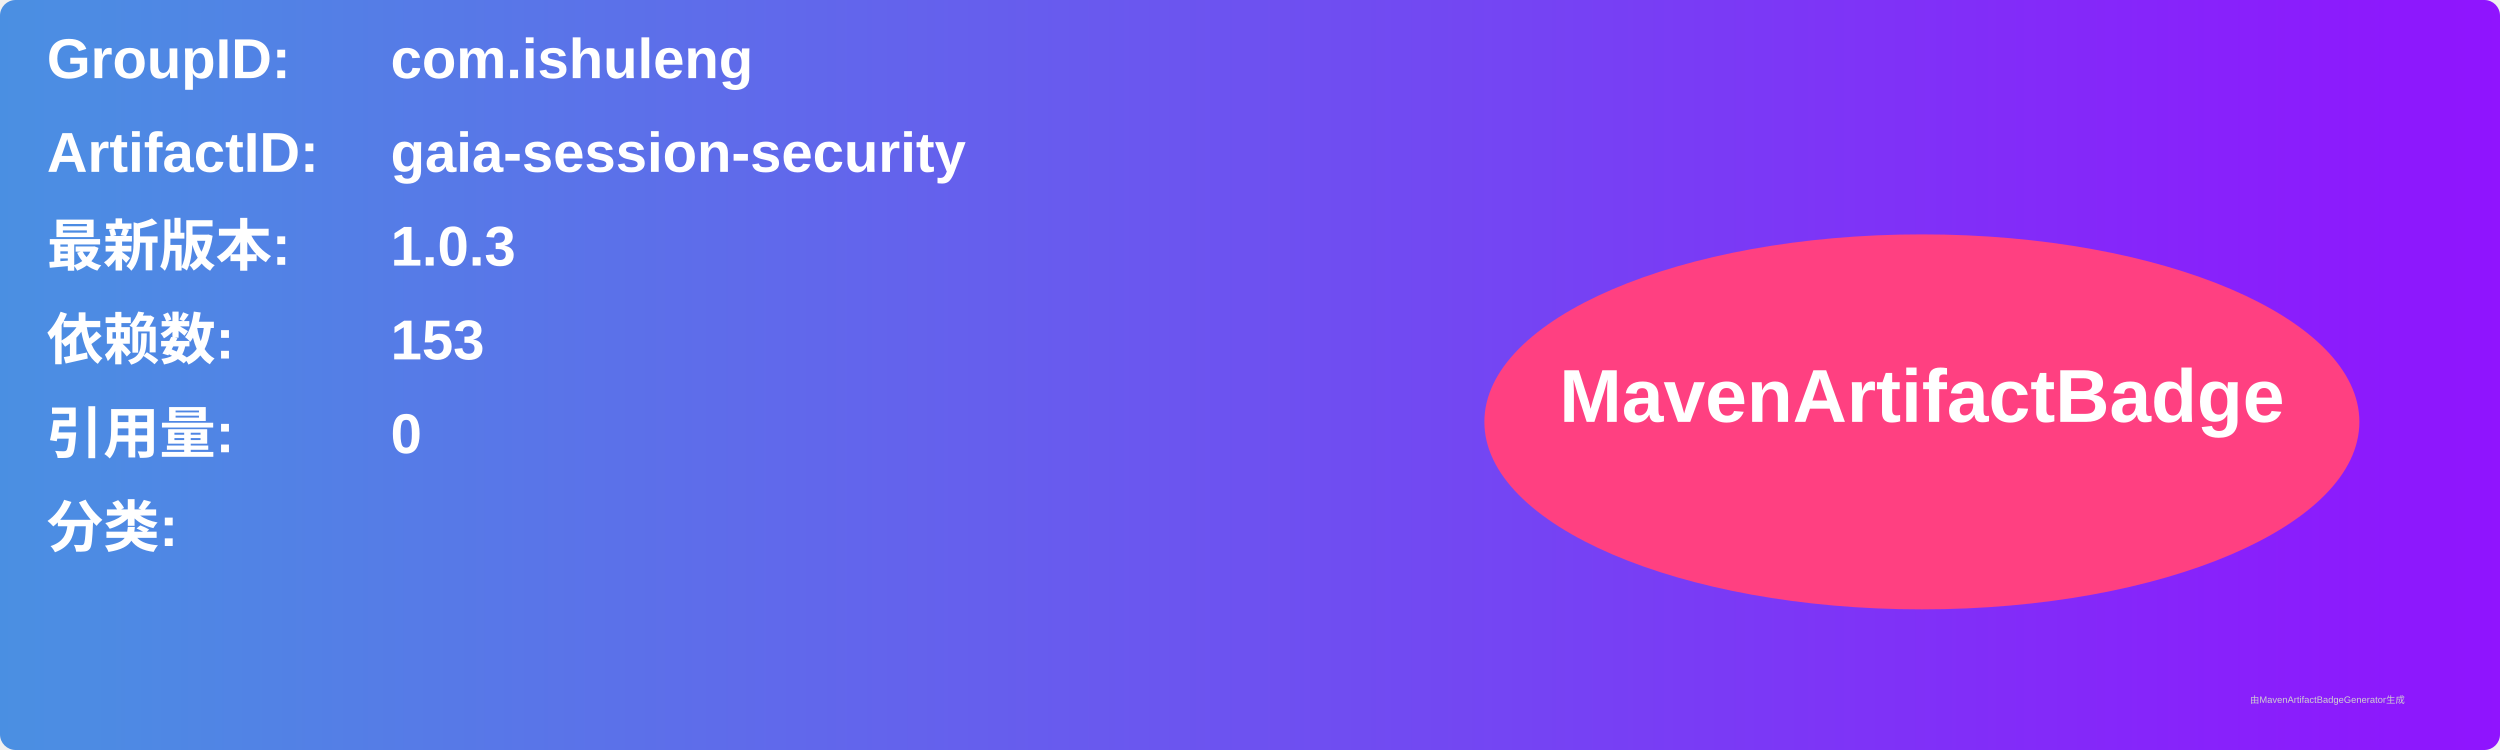
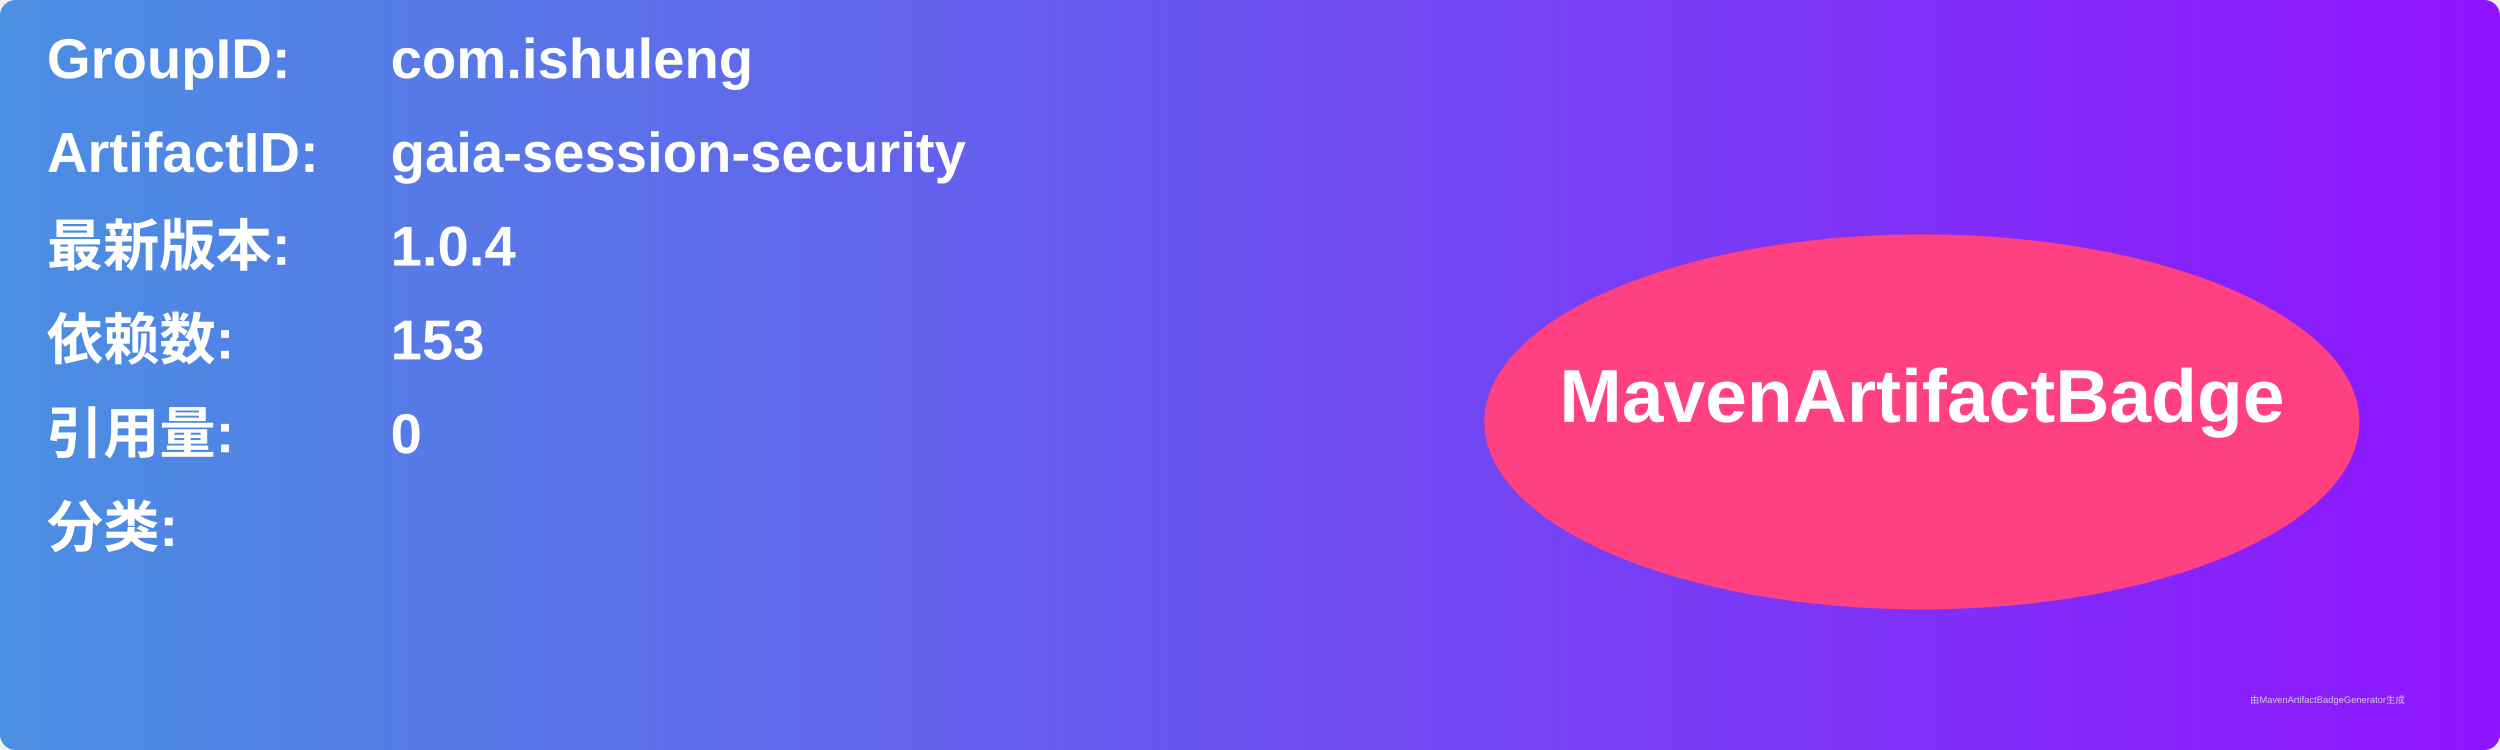
<svg xmlns="http://www.w3.org/2000/svg" width="800" height="240" viewBox="0 0 800 240">
  <linearGradient id="grad" x1="0%" y1="0%" x2="100%" y2="0%">
    <stop offset="0%" stop-color="#4a90e2" />
    <stop offset="100%" stop-color="#9013fe" />
  </linearGradient>
  <rect width="100%" height="100%" rx="5" ry="5" fill="url(#grad)" />
  <g transform="translate(15, 15)">
    <text x="0" y="10" font-family="Arial" font-size="18" fill="white" font-weight="bold" width="260">GroupID:</text>
    <text x="110" y="10" font-family="Arial" font-size="18" fill="white" font-weight="bold" width="460">com.ishuleng</text>
    <text x="0" y="40" font-family="Arial" font-size="18" fill="white" font-weight="bold" width="260">ArtifactID:</text>
    <text x="110" y="40" font-family="Arial" font-size="18" fill="white" font-weight="bold" width="460">gaia-session-security</text>
    <text x="0" y="70" font-family="Arial" font-size="18" fill="white" font-weight="bold">最新版本:</text>
    <text x="110" y="70" font-family="Arial" font-size="18" fill="white" font-weight="bold">
-       <tspan font-weight="bold">1.0.3</tspan>
+       <tspan font-weight="bold">1.0.4</tspan>
    </text>
    <text x="0" y="100" font-family="Arial" font-size="18" fill="white" font-weight="bold">依赖数: </text>
    <text x="110" y="100" font-family="Arial" font-size="18" fill="white">
      <tspan font-weight="bold">153</tspan>
    </text>
    <text x="0" y="130" font-family="Arial" font-size="18" fill="white" font-weight="bold">引用量: </text>
    <text x="110" y="130" font-family="Arial" font-size="18" fill="white">
      <tspan font-weight="bold">0</tspan>
    </text>
    <text x="0" y="160" font-family="Arial" font-size="18" fill="white" font-weight="bold">分类:</text>
    <text x="10" y="190" font-family="Arial" font-size="10" fill="white">
      <tspan font-weight="bold" />
    </text>
    <ellipse cx="600" cy="120" rx="140" ry="60" fill="#ff4081" />
    <text x="600" y="120" text-anchor="middle" font-family="Arial" font-size="24" fill="white" font-weight="bold">MavenArtifactBadge</text>
  </g>
  <text x="720" y="225" font-family="Arial" font-size="3" fill="#d0d0d0">由MavenArtifactBadgeGenerator生成</text>
</svg>
